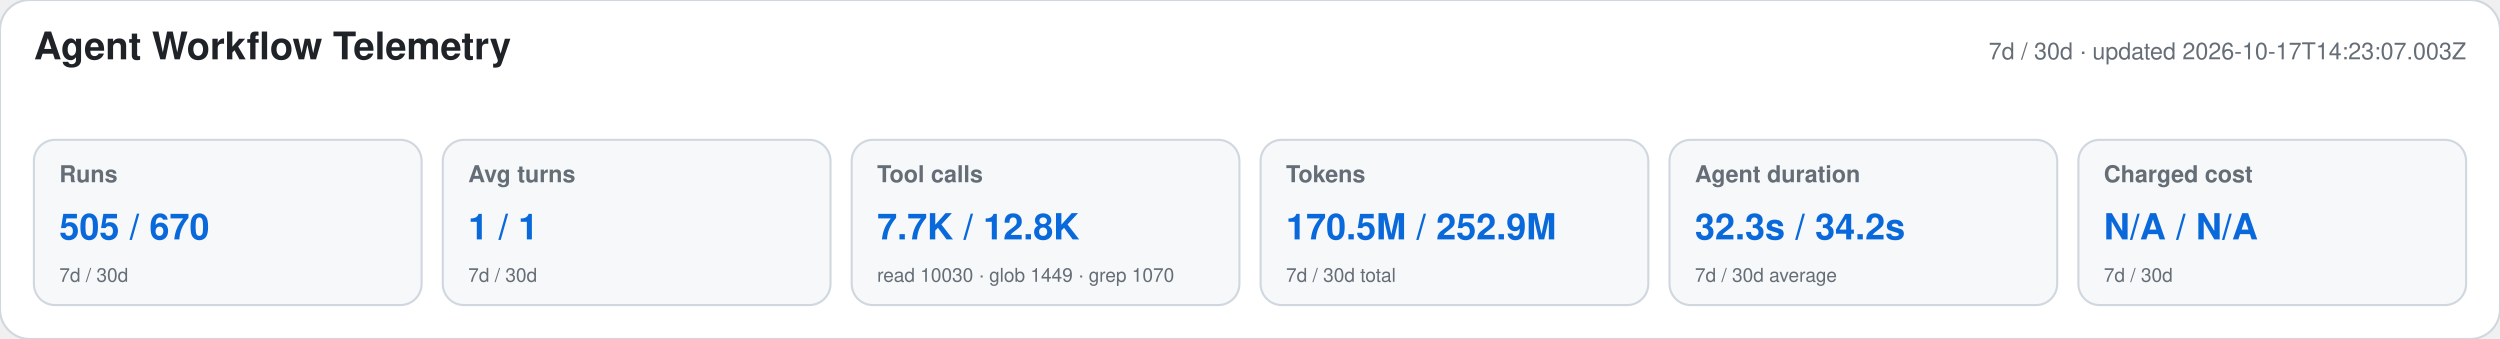
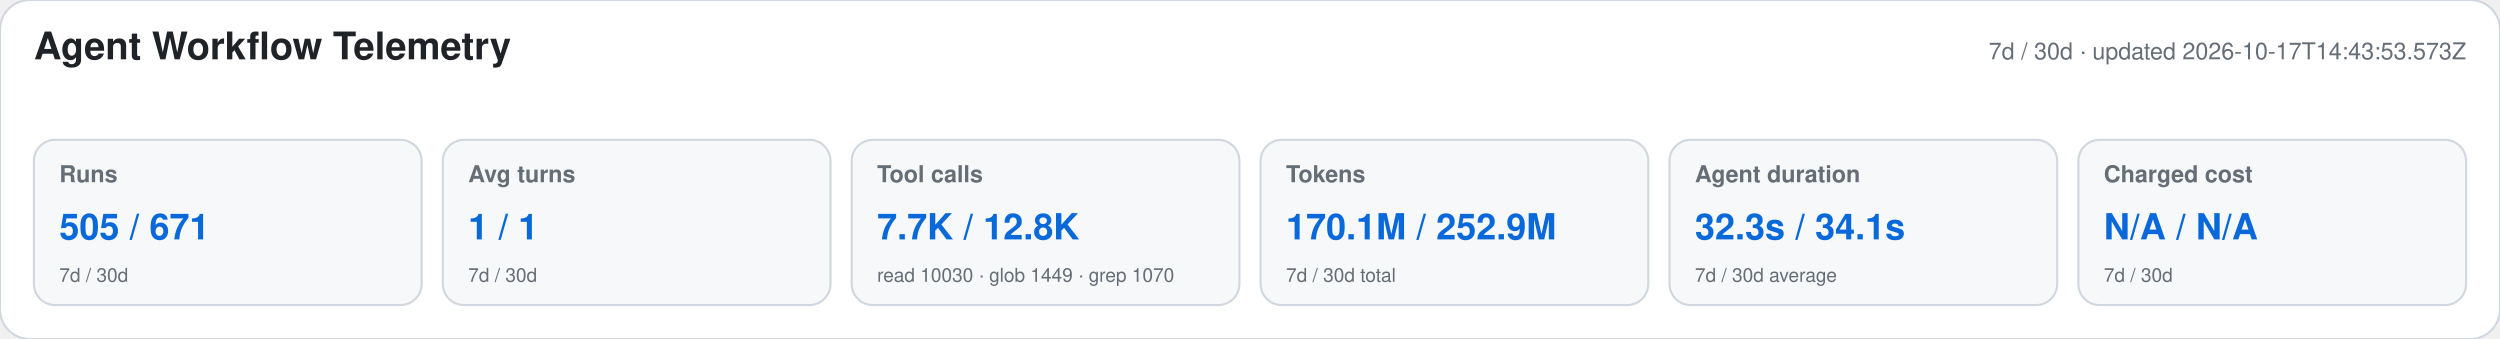
<svg xmlns="http://www.w3.org/2000/svg" width="1180" height="160" viewBox="0 0 1180 160" role="img" aria-labelledby="title desc">
  <style>text{font-family:-apple-system,BlinkMacSystemFont,"Segoe UI",Helvetica,Arial,sans-serif}.heading{font-size:18px;font-weight:650;fill:#1f2328}.meta,.label,.secondary{fill:#656d76}.meta,.label{font-size:11px}.label{font-weight:600}.primary{font-size:17px;font-weight:700;fill:#0969da}.secondary{font-size:9px}</style>
  <rect width="1180" height="160" rx="14" fill="#ffffff" stroke="#d0d7de" />
  <text x="16" y="28" class="heading">Agent Workflow Telemetry</text>
-   <text x="1164" y="28" text-anchor="end" class="meta">7d / 30d · updated 2026-10-17T14:23:07.003Z</text>
+   <text x="1164" y="28" text-anchor="end" class="meta">7d / 30d · updated 2026-10-17T14:43:53.573Z</text>
  <g>
    <rect x="16" y="66" width="183" height="78" rx="10" fill="#f6f8fa" stroke="#d0d7de" />
    <text x="28" y="86" class="label">Runs</text>
-     <text x="28" y="113" class="primary">505 / 670</text>
+     <text x="28" y="113" class="primary">505 / 671</text>
    <text x="28" y="133" class="secondary">7d / 30d</text>
  </g>
  <g>
    <rect x="209" y="66" width="183" height="78" rx="10" fill="#f6f8fa" stroke="#d0d7de" />
    <text x="221" y="86" class="label">Avg turns</text>
    <text x="221" y="113" class="primary">1 / 1</text>
    <text x="221" y="133" class="secondary">7d / 30d</text>
  </g>
  <g>
    <rect x="402" y="66" width="183" height="78" rx="10" fill="#f6f8fa" stroke="#d0d7de" />
    <text x="414" y="86" class="label">Tool calls</text>
    <text x="414" y="113" class="primary">7.7K / 12.8K</text>
    <text x="414" y="133" class="secondary">read 10030 · glob 1449 · grep 1070</text>
  </g>
  <g>
    <rect x="595" y="66" width="183" height="78" rx="10" fill="#f6f8fa" stroke="#d0d7de" />
    <text x="607" y="86" class="label">Tokens</text>
-     <text x="607" y="113" class="primary">170.5M / 252.9M</text>
+     <text x="607" y="113" class="primary">170.1M / 252.9M</text>
    <text x="607" y="133" class="secondary">7d / 30d total</text>
  </g>
  <g>
    <rect x="788" y="66" width="183" height="78" rx="10" fill="#f6f8fa" stroke="#d0d7de" />
    <text x="800" y="86" class="label">Agent duration</text>
-     <text x="800" y="113" class="primary">32.3s / 34.2s</text>
+     <text x="800" y="113" class="primary">32.3s / 34.1s</text>
    <text x="800" y="133" class="secondary">7d / 30d average</text>
  </g>
  <g>
    <rect x="981" y="66" width="183" height="78" rx="10" fill="#f6f8fa" stroke="#d0d7de" />
    <text x="993" y="86" class="label">Charged cost</text>
    <text x="993" y="113" class="primary">N/A / N/A</text>
    <text x="993" y="133" class="secondary">7d / 30d</text>
  </g>
</svg>
